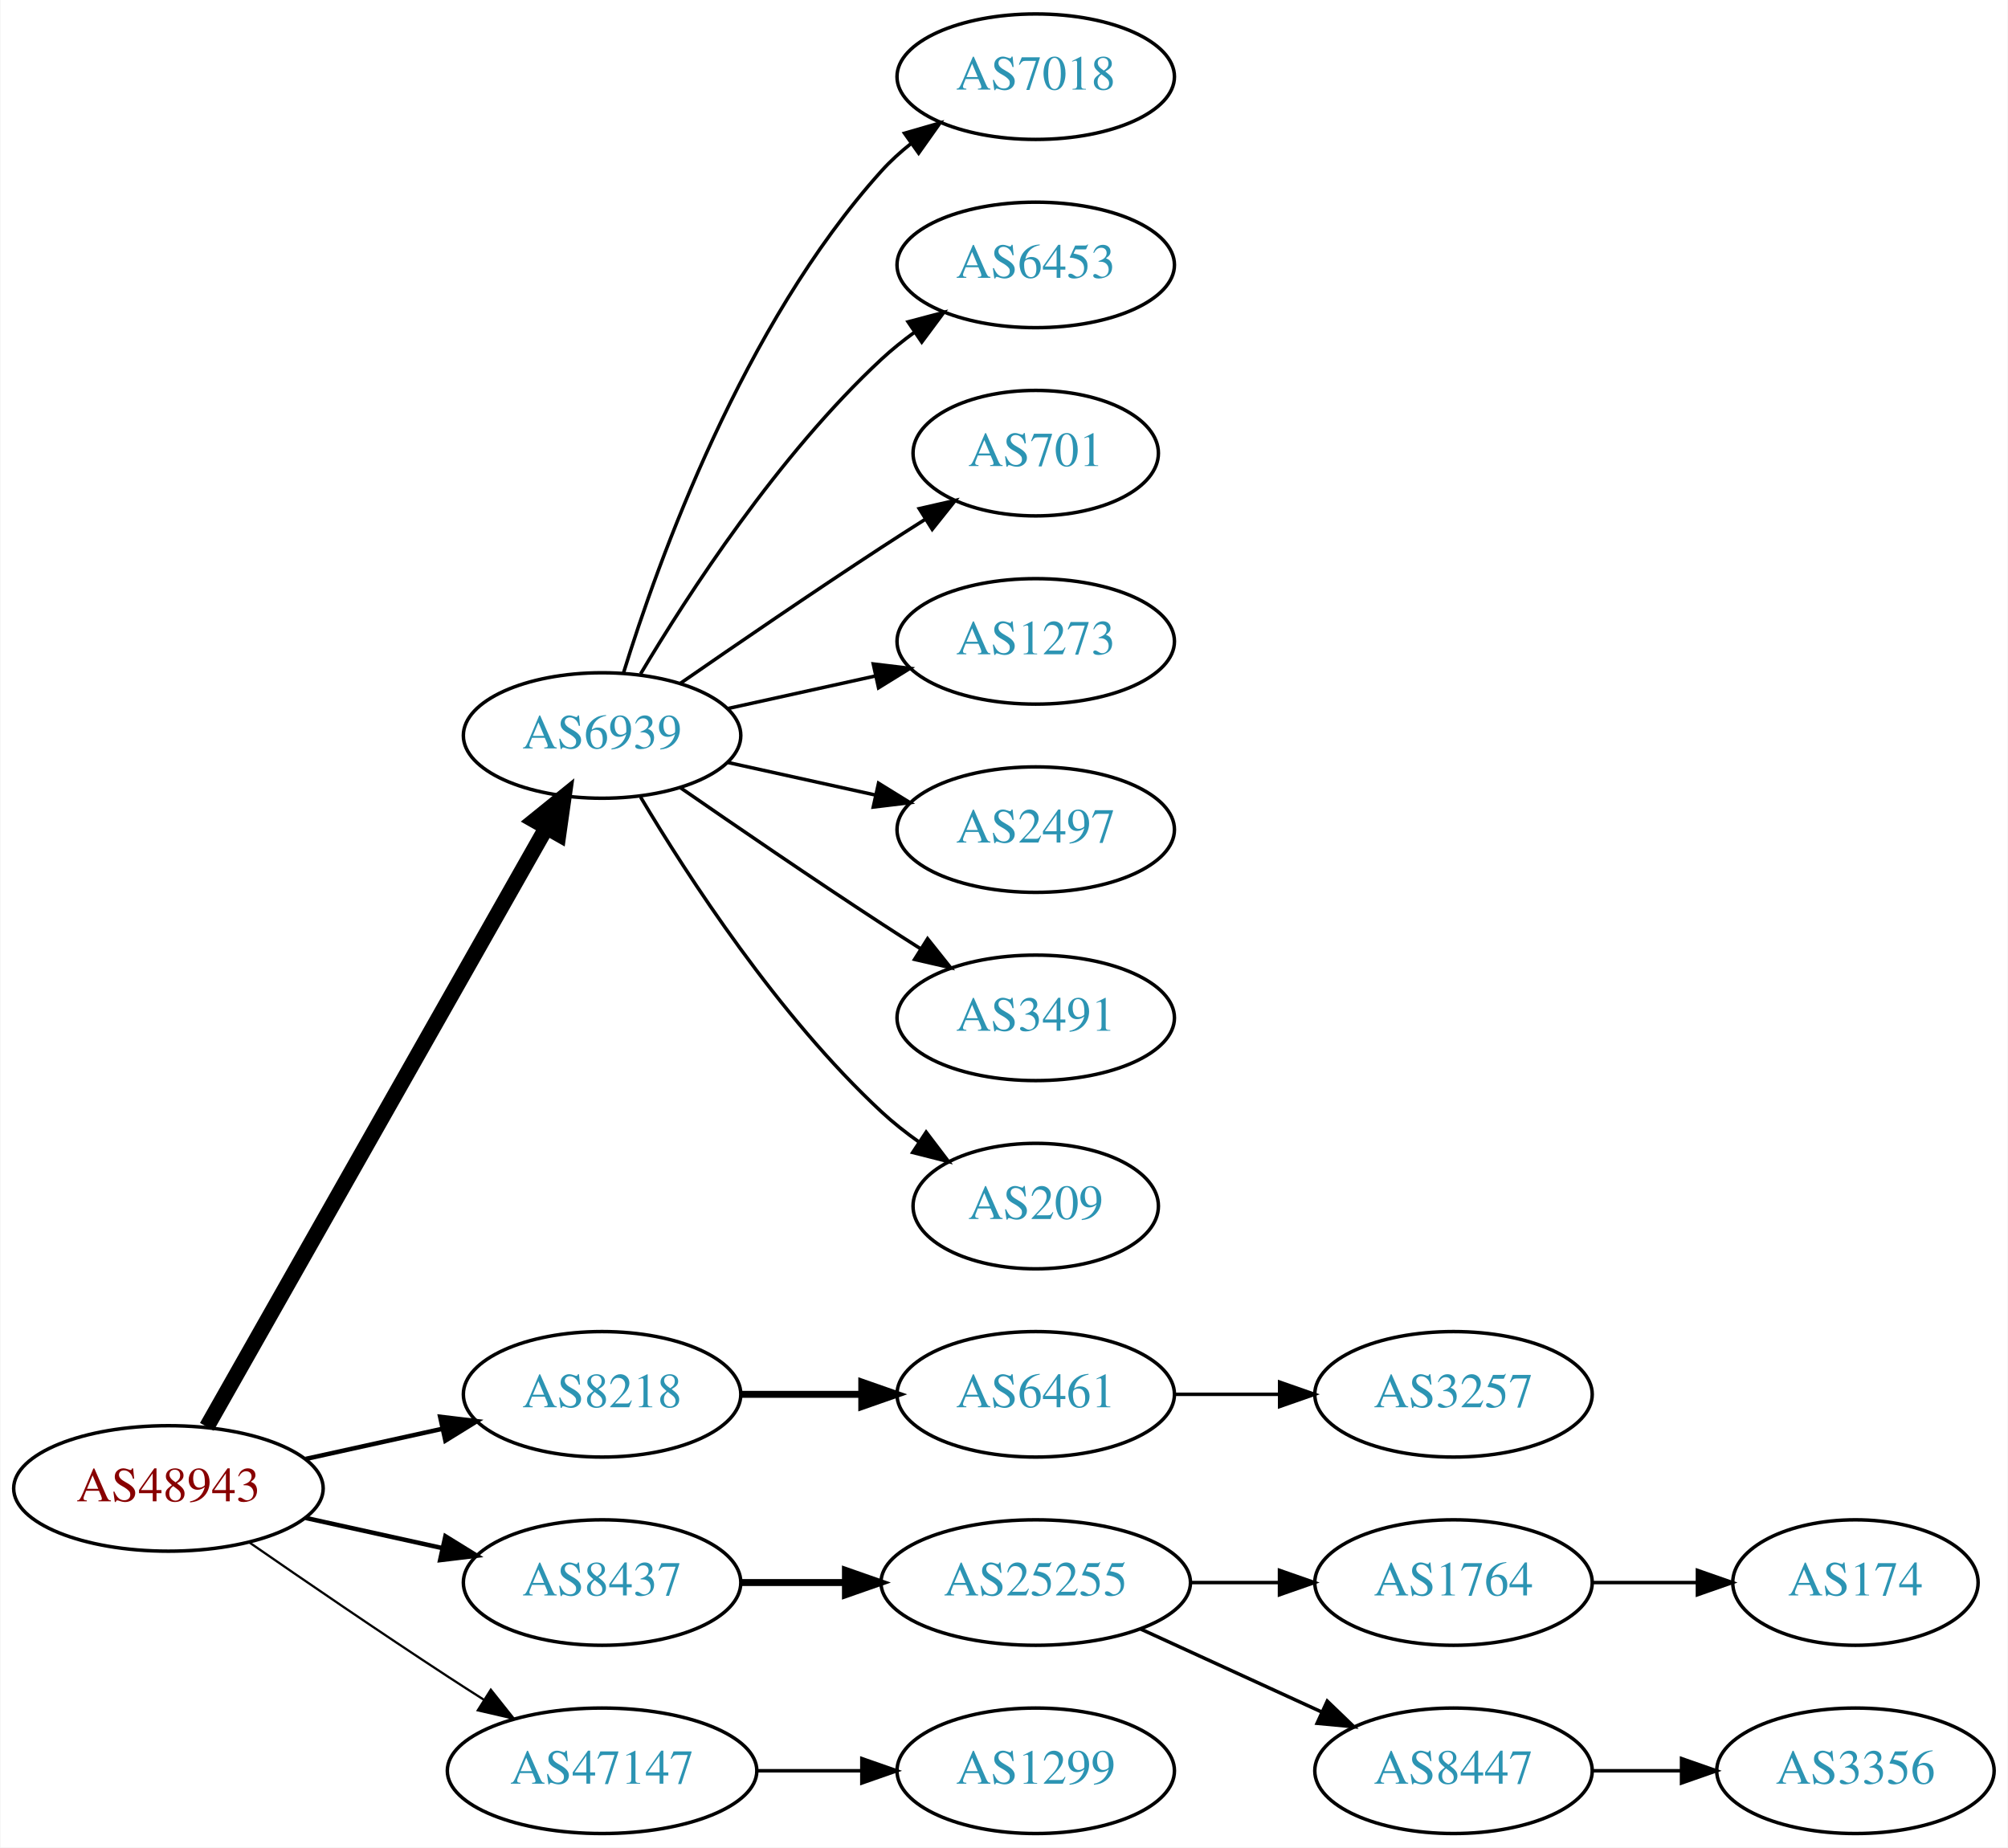
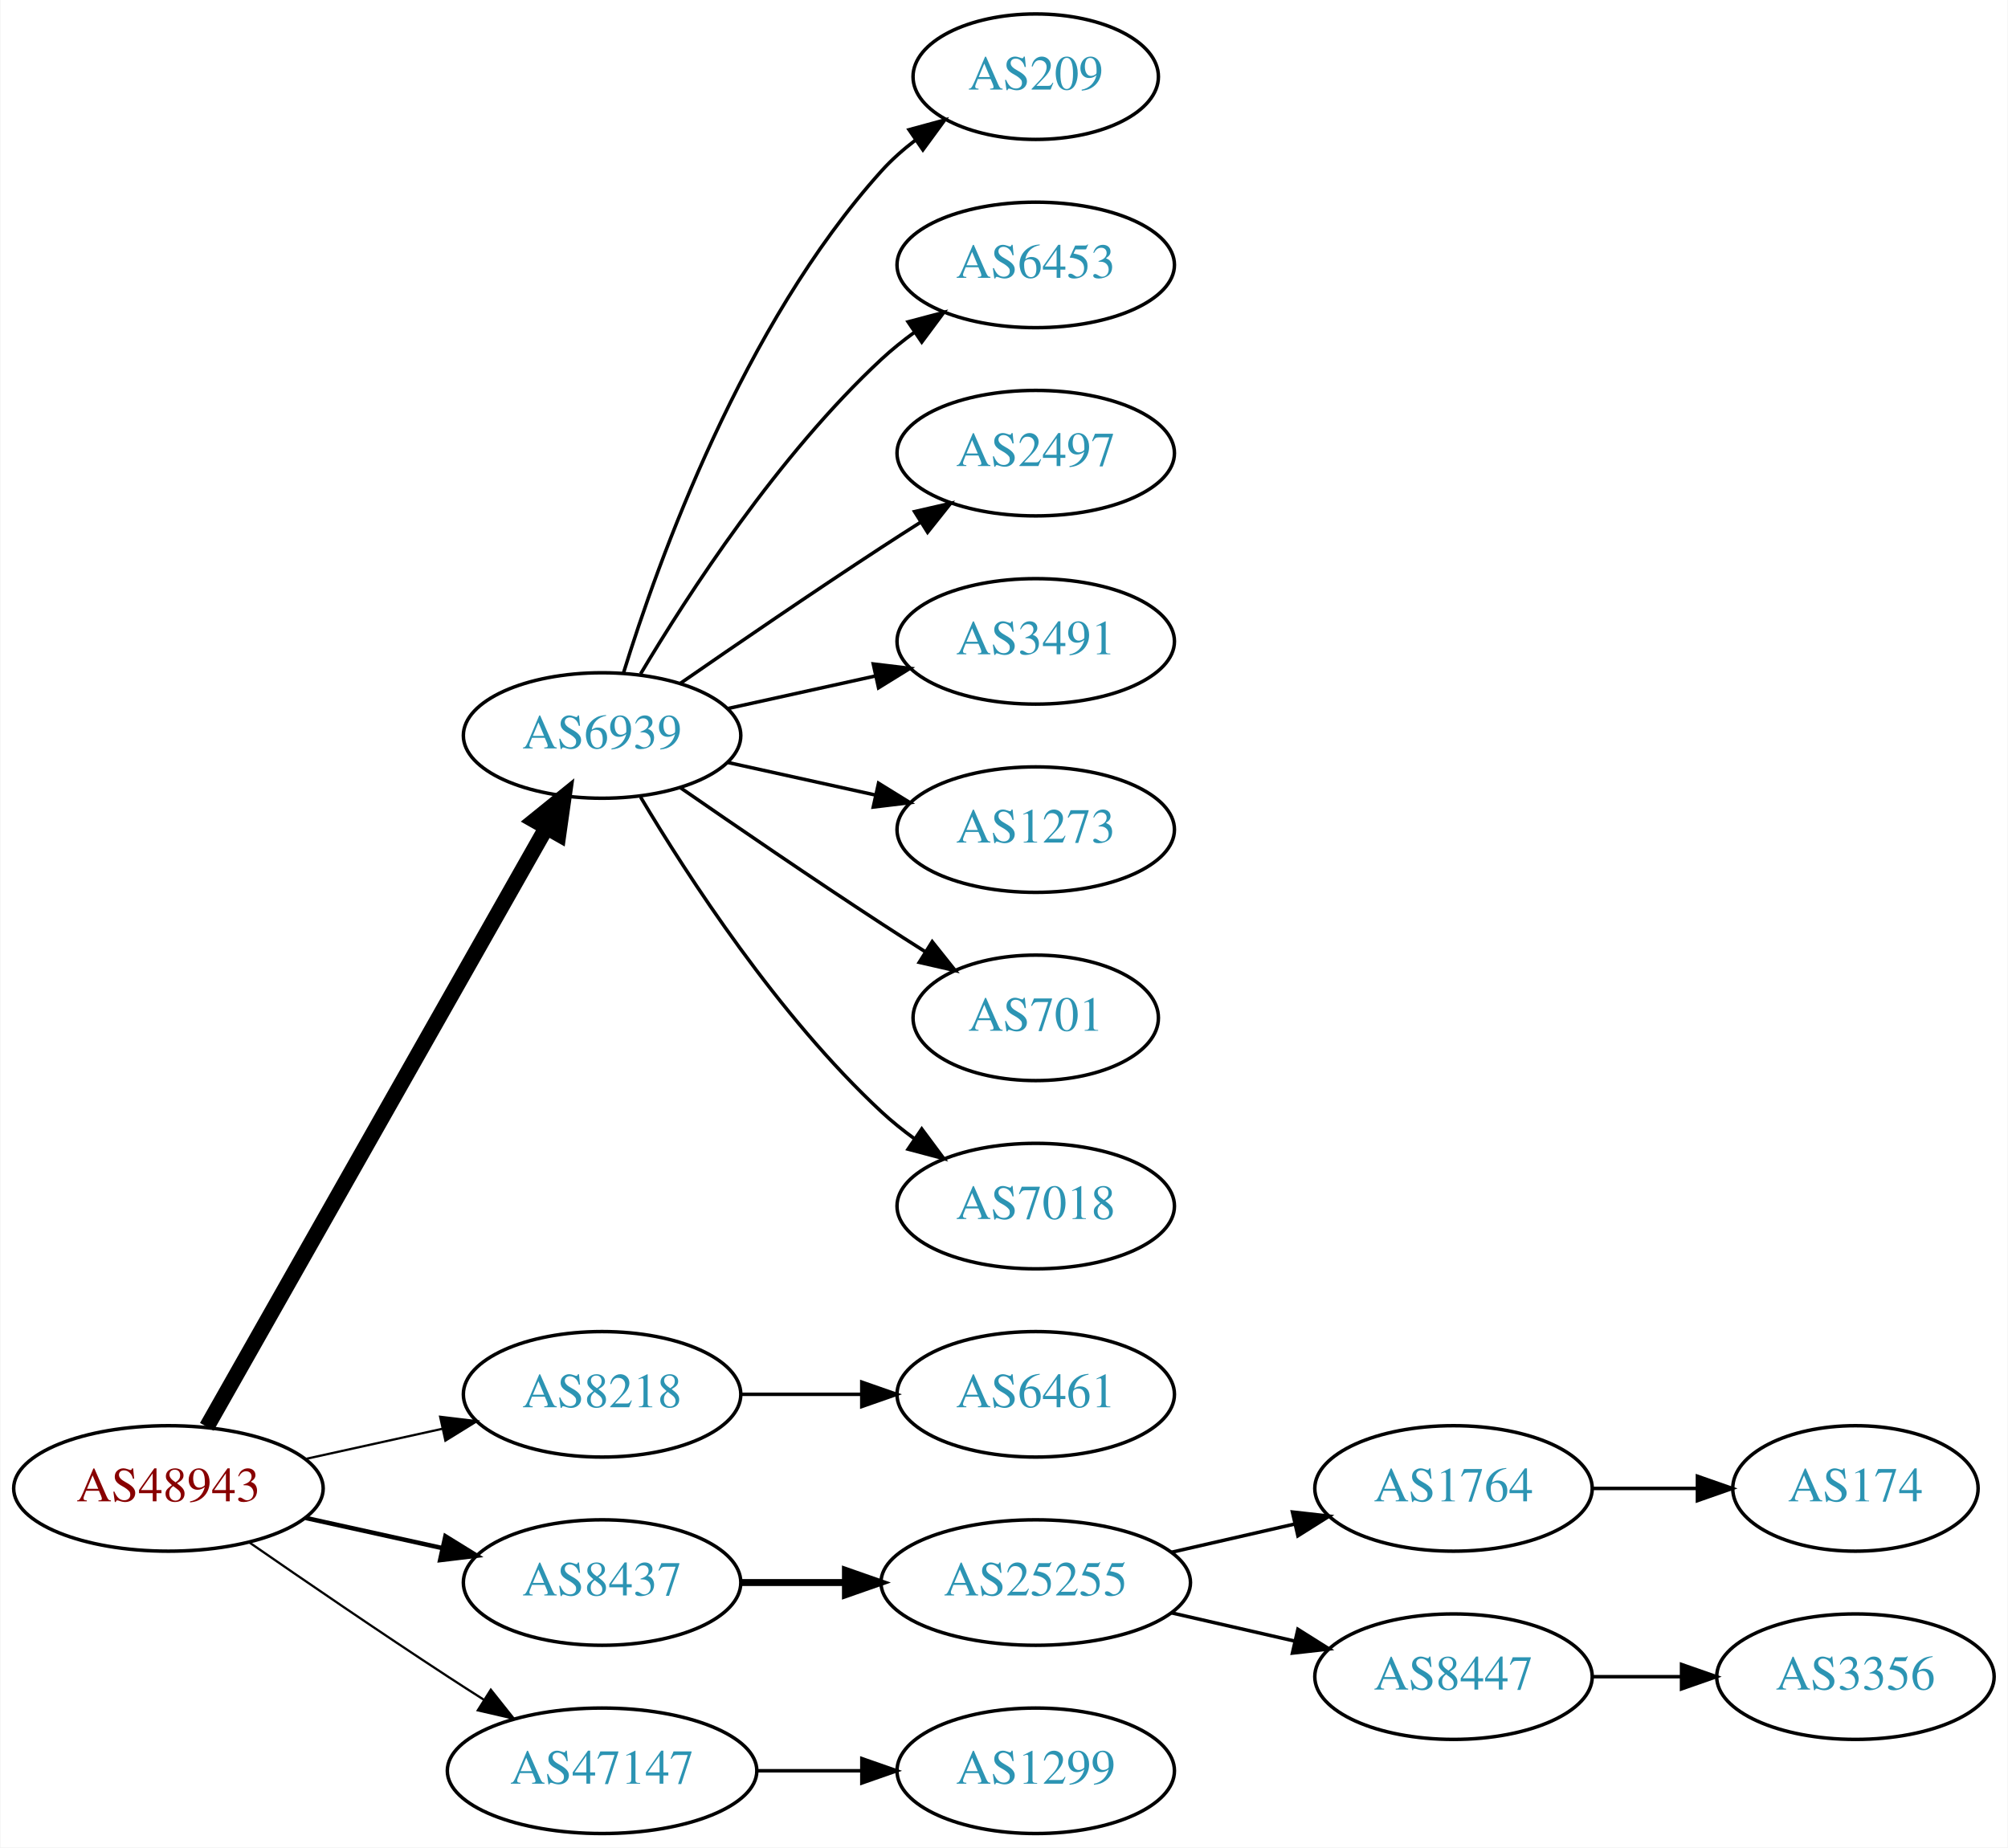
<svg xmlns="http://www.w3.org/2000/svg" xmlns:xlink="http://www.w3.org/1999/xlink" width="576pt" height="530pt" viewBox="0.00 0.00 575.76 530.00">
  <g id="graph0" class="graph" transform="scale(1 1) rotate(0) translate(4 526)">
    <polygon fill="white" stroke="none" points="-4,4 -4,-526 571.762,-526 571.762,4 -4,4" />
    <g id="node1" class="node">
      <g id="a_node1">
        <a xlink:href="/asn/48943" xlink:title="AS48943 ~ KAPPER NETWORK-COMMUNICATIONS GmbH [AT]">
          <ellipse fill="#ffffff" stroke="black" cx="44.196" cy="-99" rx="44.393" ry="18" />
          <text text-anchor="middle" x="44.196" y="-95.3" font-family="Times,serif" font-size="14.00" fill="#880000">AS48943</text>
        </a>
      </g>
    </g>
    <g id="node2" class="node">
      <g id="a_node2">
        <a xlink:href="/asn/6939" xlink:title="AS6939 ~ Hurricane Electric LLC [US]">
          <ellipse fill="#ffffff" stroke="black" cx="168.588" cy="-315" rx="39.794" ry="18" />
          <text text-anchor="middle" x="168.588" y="-311.3" font-family="Times,serif" font-size="14.00" fill="#2c94b3">AS6939</text>
        </a>
      </g>
    </g>
    <g id="edge1" class="edge">
      <path fill="none" stroke="black" stroke-width="4.5" d="M55.212,-116.676C76.692,-154.584 127.285,-243.873 152.606,-288.559" />
      <polygon fill="black" stroke="black" stroke-width="4.5" points="149.25,-290.623 157.606,-297.383 156.101,-286.741 149.25,-290.623" />
    </g>
    <g id="node3" class="node">
      <g id="a_node3">
        <a xlink:href="/asn/8218" xlink:title="AS8218 ~ legacy Neotelecoms [FR]">
          <ellipse fill="#ffffff" stroke="black" cx="168.588" cy="-126" rx="39.794" ry="18" />
          <text text-anchor="middle" x="168.588" y="-122.3" font-family="Times,serif" font-size="14.00" fill="#2c94b3">AS8218</text>
        </a>
      </g>
    </g>
    <g id="edge2" class="edge">
-       <path fill="none" stroke="black" stroke-width="1.286" d="M83.586,-107.469C95.977,-110.202 109.824,-113.257 122.644,-116.085" />
-       <polygon fill="black" stroke="black" stroke-width="1.286" points="122.14,-119.558 132.659,-118.295 123.648,-112.722 122.14,-119.558" />
+       <path fill="none" stroke="black" stroke-width="0.643" d="M83.586,-107.469C95.977,-110.202 109.824,-113.257 122.644,-116.085" />
+       <polygon fill="black" stroke="black" stroke-width="0.643" points="122.14,-119.558 132.659,-118.295 123.648,-112.722 122.14,-119.558" />
    </g>
    <g id="node4" class="node">
      <g id="a_node4">
        <a xlink:href="/asn/8437" xlink:title="AS8437 ~ Hutchison Drei Austria GmbH [AT]">
          <ellipse fill="#ffffff" stroke="black" cx="168.588" cy="-72" rx="39.794" ry="18" />
          <text text-anchor="middle" x="168.588" y="-68.3" font-family="Times,serif" font-size="14.00" fill="#2c94b3">AS8437</text>
        </a>
      </g>
    </g>
    <g id="edge3" class="edge">
      <path fill="none" stroke="black" stroke-width="1.286" d="M83.586,-90.531C95.977,-87.798 109.824,-84.743 122.644,-81.915" />
      <polygon fill="black" stroke="black" stroke-width="1.286" points="123.648,-85.278 132.659,-79.706 122.14,-78.442 123.648,-85.278" />
    </g>
    <g id="node5" class="node">
      <g id="a_node5">
        <a xlink:href="/asn/47147" xlink:title="AS47147 ~ ANEXIA Internetdienstleistungs GmbH [AT]">
          <ellipse fill="#ffffff" stroke="black" cx="168.588" cy="-18" rx="44.393" ry="18" />
          <text text-anchor="middle" x="168.588" y="-14.3" font-family="Times,serif" font-size="14.00" fill="#2c94b3">AS47147</text>
        </a>
      </g>
    </g>
    <g id="edge4" class="edge">
      <path fill="none" stroke="black" stroke-width="0.643" d="M67.227,-83.633C83.029,-72.695 104.886,-57.739 124.392,-45 127.713,-42.831 131.195,-40.594 134.681,-38.379" />
      <polygon fill="black" stroke="black" stroke-width="0.643" points="136.671,-41.262 143.264,-32.968 132.938,-35.34 136.671,-41.262" />
    </g>
    <g id="node6" class="node">
      <g id="a_node6">
-         <a xlink:href="/asn/7018" xlink:title="AS7018 ~ AT&amp;T Services, Inc. [US]">
-           <ellipse fill="#ffffff" stroke="black" cx="292.98" cy="-504" rx="39.794" ry="18" />
-           <text text-anchor="middle" x="292.98" y="-500.3" font-family="Times,serif" font-size="14.00" fill="#2c94b3">AS7018</text>
+         <a xlink:href="/asn/209" xlink:title="AS209 ~ CenturyLink Communications, LLC [US]">
+           <ellipse fill="#ffffff" stroke="black" cx="292.98" cy="-504" rx="35.194" ry="18" />
+           <text text-anchor="middle" x="292.98" y="-500.3" font-family="Times,serif" font-size="14.00" fill="#2c94b3">AS209</text>
        </a>
      </g>
    </g>
    <g id="edge5" class="edge">
-       <path fill="none" stroke="black" d="M174.726,-332.94C184.629,-364.979 208.966,-432.812 248.784,-477 251.3,-479.792 254.172,-482.401 257.211,-484.812" />
-       <polygon fill="black" stroke="black" points="255.34,-487.776 265.519,-490.715 259.394,-482.07 255.34,-487.776" />
+       <path fill="none" stroke="black" d="M174.726,-332.94C184.629,-364.979 208.966,-432.812 248.784,-477 251.648,-480.178 254.972,-483.119 258.48,-485.8" />
+       <polygon fill="black" stroke="black" points="256.646,-488.786 266.869,-491.569 260.613,-483.018 256.646,-488.786" />
    </g>
    <g id="node7" class="node">
      <g id="a_node7">
        <a xlink:href="/asn/6453" xlink:title="AS6453 ~ TATA COMMUNICATIONS (AMERICA) INC [US]">
          <ellipse fill="#ffffff" stroke="black" cx="292.98" cy="-450" rx="39.794" ry="18" />
          <text text-anchor="middle" x="292.98" y="-446.3" font-family="Times,serif" font-size="14.00" fill="#2c94b3">AS6453</text>
        </a>
      </g>
    </g>
    <g id="edge6" class="edge">
      <path fill="none" stroke="black" d="M179.634,-332.671C193.205,-355.472 219.137,-395.472 248.784,-423 251.691,-425.699 254.904,-428.28 258.228,-430.703" />
      <polygon fill="black" stroke="black" points="256.363,-433.667 266.606,-436.375 260.287,-427.87 256.363,-433.667" />
    </g>
    <g id="node8" class="node">
      <g id="a_node8">
-         <a xlink:href="/asn/701" xlink:title="AS701 ~ UUNET [US]">
-           <ellipse fill="#ffffff" stroke="black" cx="292.98" cy="-396" rx="35.194" ry="18" />
-           <text text-anchor="middle" x="292.98" y="-392.3" font-family="Times,serif" font-size="14.00" fill="#2c94b3">AS701</text>
+         <a xlink:href="/asn/2497" xlink:title="AS2497 ~ Internet Initiative Japan Inc. [JP]">
+           <ellipse fill="#ffffff" stroke="black" cx="292.98" cy="-396" rx="39.794" ry="18" />
+           <text text-anchor="middle" x="292.98" y="-392.3" font-family="Times,serif" font-size="14.00" fill="#2c94b3">AS2497</text>
        </a>
      </g>
    </g>
    <g id="edge7" class="edge">
-       <path fill="none" stroke="black" d="M190.945,-329.901C206.796,-340.877 228.999,-356.079 248.784,-369 252.829,-371.642 257.114,-374.385 261.354,-377.067" />
-       <polygon fill="black" stroke="black" points="259.568,-380.079 269.898,-382.432 263.291,-374.15 259.568,-380.079" />
+       <path fill="none" stroke="black" d="M190.945,-329.901C206.796,-340.877 228.999,-356.079 248.784,-369 252.366,-371.339 256.137,-373.759 259.897,-376.144" />
+       <polygon fill="black" stroke="black" points="258.23,-379.231 268.558,-381.596 261.959,-373.307 258.23,-379.231" />
    </g>
    <g id="node9" class="node">
      <g id="a_node9">
-         <a xlink:href="/asn/1273" xlink:title="AS1273 ~ Vodafone Group PLC [EU]">
+         <a xlink:href="/asn/3491" xlink:title="AS3491 ~ PCCW Global, Inc. [US]">
          <ellipse fill="#ffffff" stroke="black" cx="292.98" cy="-342" rx="39.794" ry="18" />
-           <text text-anchor="middle" x="292.98" y="-338.3" font-family="Times,serif" font-size="14.00" fill="#2c94b3">AS1273</text>
+           <text text-anchor="middle" x="292.98" y="-338.3" font-family="Times,serif" font-size="14.00" fill="#2c94b3">AS3491</text>
        </a>
      </g>
    </g>
    <g id="edge8" class="edge">
      <path fill="none" stroke="black" d="M204.661,-322.737C217.848,-325.646 233.028,-328.995 246.994,-332.076" />
      <polygon fill="black" stroke="black" points="246.383,-335.525 256.903,-334.262 247.891,-328.69 246.383,-335.525" />
    </g>
    <g id="node10" class="node">
      <g id="a_node10">
-         <a xlink:href="/asn/2497" xlink:title="AS2497 ~ Internet Initiative Japan Inc. [JP]">
+         <a xlink:href="/asn/1273" xlink:title="AS1273 ~ Vodafone Group PLC [EU]">
          <ellipse fill="#ffffff" stroke="black" cx="292.98" cy="-288" rx="39.794" ry="18" />
-           <text text-anchor="middle" x="292.98" y="-284.3" font-family="Times,serif" font-size="14.00" fill="#2c94b3">AS2497</text>
+           <text text-anchor="middle" x="292.98" y="-284.3" font-family="Times,serif" font-size="14.00" fill="#2c94b3">AS1273</text>
        </a>
      </g>
    </g>
    <g id="edge9" class="edge">
      <path fill="none" stroke="black" d="M204.661,-307.263C217.848,-304.354 233.028,-301.005 246.994,-297.924" />
      <polygon fill="black" stroke="black" points="247.891,-301.31 256.903,-295.738 246.383,-294.475 247.891,-301.31" />
    </g>
    <g id="node11" class="node">
      <g id="a_node11">
-         <a xlink:href="/asn/3491" xlink:title="AS3491 ~ PCCW Global, Inc. [US]">
-           <ellipse fill="#ffffff" stroke="black" cx="292.98" cy="-234" rx="39.794" ry="18" />
-           <text text-anchor="middle" x="292.98" y="-230.3" font-family="Times,serif" font-size="14.00" fill="#2c94b3">AS3491</text>
+         <a xlink:href="/asn/701" xlink:title="AS701 ~ UUNET [US]">
+           <ellipse fill="#ffffff" stroke="black" cx="292.98" cy="-234" rx="35.194" ry="18" />
+           <text text-anchor="middle" x="292.98" y="-230.3" font-family="Times,serif" font-size="14.00" fill="#2c94b3">AS701</text>
        </a>
      </g>
    </g>
    <g id="edge10" class="edge">
-       <path fill="none" stroke="black" d="M190.945,-300.099C206.796,-289.123 228.999,-273.921 248.784,-261 252.366,-258.661 256.137,-256.241 259.897,-253.856" />
-       <polygon fill="black" stroke="black" points="261.959,-256.693 268.558,-248.404 258.23,-250.769 261.959,-256.693" />
+       <path fill="none" stroke="black" d="M190.945,-300.099C206.796,-289.123 228.999,-273.921 248.784,-261 252.829,-258.358 257.114,-255.615 261.354,-252.933" />
+       <polygon fill="black" stroke="black" points="263.291,-255.85 269.898,-247.568 259.568,-249.921 263.291,-255.85" />
    </g>
    <g id="node12" class="node">
      <g id="a_node12">
-         <a xlink:href="/asn/209" xlink:title="AS209 ~ CenturyLink Communications, LLC [US]">
-           <ellipse fill="#ffffff" stroke="black" cx="292.98" cy="-180" rx="35.194" ry="18" />
-           <text text-anchor="middle" x="292.98" y="-176.3" font-family="Times,serif" font-size="14.00" fill="#2c94b3">AS209</text>
+         <a xlink:href="/asn/7018" xlink:title="AS7018 ~ AT&amp;T Services, Inc. [US]">
+           <ellipse fill="#ffffff" stroke="black" cx="292.98" cy="-180" rx="39.794" ry="18" />
+           <text text-anchor="middle" x="292.98" y="-176.3" font-family="Times,serif" font-size="14.00" fill="#2c94b3">AS7018</text>
        </a>
      </g>
    </g>
    <g id="edge11" class="edge">
-       <path fill="none" stroke="black" d="M179.634,-297.329C193.205,-274.528 219.137,-234.528 248.784,-207 252.081,-203.939 255.774,-201.028 259.575,-198.328" />
-       <polygon fill="black" stroke="black" points="261.549,-201.219 267.956,-192.78 257.686,-195.381 261.549,-201.219" />
+       <path fill="none" stroke="black" d="M179.634,-297.329C193.205,-274.528 219.137,-234.528 248.784,-207 251.691,-204.301 254.904,-201.72 258.228,-199.297" />
+       <polygon fill="black" stroke="black" points="260.287,-202.13 266.606,-193.625 256.363,-196.333 260.287,-202.13" />
    </g>
    <g id="node13" class="node">
      <g id="a_node13">
        <a xlink:href="/asn/6461" xlink:title="AS6461 ~ Zayo Bandwidth [US]">
          <ellipse fill="#ffffff" stroke="black" cx="292.98" cy="-126" rx="39.794" ry="18" />
          <text text-anchor="middle" x="292.98" y="-122.3" font-family="Times,serif" font-size="14.00" fill="#2c94b3">AS6461</text>
        </a>
      </g>
    </g>
    <g id="edge12" class="edge">
-       <path fill="none" stroke="black" stroke-width="2" d="M208.314,-126C219.252,-126 231.303,-126 242.769,-126" />
-       <polygon fill="black" stroke="black" stroke-width="2" points="243.087,-129.5 253.087,-126 243.087,-122.5 243.087,-129.5" />
-     </g>
-     <g id="node15" class="node">
-       <g id="a_node15">
+       <path fill="none" stroke="black" d="M208.314,-126C219.252,-126 231.303,-126 242.769,-126" />
+       <polygon fill="black" stroke="black" points="243.087,-129.5 253.087,-126 243.087,-122.5 243.087,-129.5" />
+     </g>
+     <g id="node14" class="node">
+       <g id="a_node14">
        <a xlink:href="/asn/25255" xlink:title="AS25255 ~ ==&gt; TELE2 AUSTRIA &lt;== [AT]">
          <ellipse fill="#ffffff" stroke="black" cx="292.98" cy="-72" rx="44.393" ry="18" />
          <text text-anchor="middle" x="292.98" y="-68.3" font-family="Times,serif" font-size="14.00" fill="#2c94b3">AS25255</text>
        </a>
      </g>
    </g>
-     <g id="edge14" class="edge">
+     <g id="edge13" class="edge">
      <path fill="none" stroke="black" stroke-width="2" d="M208.314,-72C217.774,-72 228.066,-72 238.092,-72" />
      <polygon fill="black" stroke="black" stroke-width="2" points="238.399,-75.5 248.399,-72 238.399,-68.5 238.399,-75.5" />
    </g>
-     <g id="node20" class="node">
-       <g id="a_node20">
+     <g id="node19" class="node">
+       <g id="a_node19">
        <a xlink:href="/asn/1299" xlink:title="AS1299 ~ Telia Carrier [EU]">
          <ellipse fill="#ffffff" stroke="black" cx="292.98" cy="-18" rx="39.794" ry="18" />
          <text text-anchor="middle" x="292.98" y="-14.3" font-family="Times,serif" font-size="14.00" fill="#2c94b3">AS1299</text>
        </a>
      </g>
    </g>
-     <g id="edge19" class="edge">
+     <g id="edge18" class="edge">
      <path fill="none" stroke="black" d="M213.084,-18C222.773,-18 233.11,-18 243.002,-18" />
      <polygon fill="black" stroke="black" points="243.105,-21.5 253.105,-18 243.105,-14.5 243.105,-21.5" />
    </g>
-     <g id="node14" class="node">
-       <g id="a_node14">
-         <a xlink:href="/asn/3257" xlink:title="AS3257 ~ GTT [DE]">
-           <ellipse fill="#ffffff" stroke="black" cx="412.823" cy="-126" rx="39.794" ry="18" />
-           <text text-anchor="middle" x="412.823" y="-122.3" font-family="Times,serif" font-size="14.00" fill="#2c94b3">AS3257</text>
-         </a>
-       </g>
-     </g>
-     <g id="edge13" class="edge">
-       <path fill="none" stroke="black" d="M332.893,-126C342.446,-126 352.796,-126 362.759,-126" />
-       <polygon fill="black" stroke="black" points="362.951,-129.5 372.951,-126 362.951,-122.5 362.951,-129.5" />
+     <g id="node15" class="node">
+       <g id="a_node15">
+         <a xlink:href="/asn/1764" xlink:title="AS1764 ~ NEXTLAYER-AS [AT]">
+           <ellipse fill="#ffffff" stroke="black" cx="412.823" cy="-99" rx="39.794" ry="18" />
+           <text text-anchor="middle" x="412.823" y="-95.3" font-family="Times,serif" font-size="14.00" fill="#2c94b3">AS1764</text>
+         </a>
+       </g>
+     </g>
+     <g id="edge14" class="edge">
+       <path fill="none" stroke="black" d="M331.915,-80.692C343.156,-83.267 355.568,-86.111 367.192,-88.774" />
+       <polygon fill="black" stroke="black" points="366.624,-92.235 377.153,-91.056 368.188,-85.412 366.624,-92.235" />
    </g>
    <g id="node16" class="node">
      <g id="a_node16">
-         <a xlink:href="/asn/1764" xlink:title="AS1764 ~ NEXTLAYER-AS [AT]">
-           <ellipse fill="#ffffff" stroke="black" cx="412.823" cy="-72" rx="39.794" ry="18" />
-           <text text-anchor="middle" x="412.823" y="-68.3" font-family="Times,serif" font-size="14.00" fill="#2c94b3">AS1764</text>
+         <a xlink:href="/asn/8447" xlink:title="AS8447 ~ A1 Telekom Austria AG [AT]">
+           <ellipse fill="#ffffff" stroke="black" cx="412.823" cy="-45" rx="39.794" ry="18" />
+           <text text-anchor="middle" x="412.823" y="-41.3" font-family="Times,serif" font-size="14.00" fill="#2c94b3">AS8447</text>
        </a>
      </g>
    </g>
    <g id="edge15" class="edge">
-       <path fill="none" stroke="black" d="M337.191,-72C345.504,-72 354.267,-72 362.749,-72" />
-       <polygon fill="black" stroke="black" points="362.908,-75.5 372.908,-72 362.908,-68.5 362.908,-75.5" />
+       <path fill="none" stroke="black" d="M331.915,-63.308C343.156,-60.733 355.568,-57.889 367.192,-55.226" />
+       <polygon fill="black" stroke="black" points="368.188,-58.589 377.153,-52.944 366.624,-51.765 368.188,-58.589" />
    </g>
    <g id="node17" class="node">
      <g id="a_node17">
-         <a xlink:href="/asn/8447" xlink:title="AS8447 ~ A1 Telekom Austria AG [AT]">
-           <ellipse fill="#ffffff" stroke="black" cx="412.823" cy="-18" rx="39.794" ry="18" />
-           <text text-anchor="middle" x="412.823" y="-14.3" font-family="Times,serif" font-size="14.00" fill="#2c94b3">AS8447</text>
+         <a xlink:href="/asn/174" xlink:title="AS174 ~ Cogent Communications [US]">
+           <ellipse fill="#ffffff" stroke="black" cx="528.116" cy="-99" rx="35.194" ry="18" />
+           <text text-anchor="middle" x="528.116" y="-95.3" font-family="Times,serif" font-size="14.00" fill="#2c94b3">AS174</text>
        </a>
      </g>
    </g>
    <g id="edge16" class="edge">
-       <path fill="none" stroke="black" d="M323.11,-58.652C338.721,-51.498 358.119,-42.609 374.791,-34.969" />
-       <polygon fill="black" stroke="black" points="376.61,-37.986 384.243,-30.638 373.694,-31.622 376.61,-37.986" />
+       <path fill="none" stroke="black" d="M452.495,-99C462.201,-99 472.691,-99 482.654,-99" />
+       <polygon fill="black" stroke="black" points="482.79,-102.5 492.79,-99 482.79,-95.5 482.79,-102.5" />
    </g>
    <g id="node18" class="node">
      <g id="a_node18">
-         <a xlink:href="/asn/174" xlink:title="AS174 ~ Cogent Communications [US]">
-           <ellipse fill="#ffffff" stroke="black" cx="528.116" cy="-72" rx="35.194" ry="18" />
-           <text text-anchor="middle" x="528.116" y="-68.3" font-family="Times,serif" font-size="14.00" fill="#2c94b3">AS174</text>
+         <a xlink:href="/asn/3356" xlink:title="AS3356 ~ Level 3 Parent, LLC [US]">
+           <ellipse fill="#ffffff" stroke="black" cx="528.116" cy="-45" rx="39.794" ry="18" />
+           <text text-anchor="middle" x="528.116" y="-41.3" font-family="Times,serif" font-size="14.00" fill="#2c94b3">AS3356</text>
        </a>
      </g>
    </g>
    <g id="edge17" class="edge">
-       <path fill="none" stroke="black" d="M452.495,-72C462.201,-72 472.691,-72 482.654,-72" />
-       <polygon fill="black" stroke="black" points="482.79,-75.5 492.79,-72 482.79,-68.5 482.79,-75.5" />
-     </g>
-     <g id="node19" class="node">
-       <g id="a_node19">
-         <a xlink:href="/asn/3356" xlink:title="AS3356 ~ Level 3 Parent, LLC [US]">
-           <ellipse fill="#ffffff" stroke="black" cx="528.116" cy="-18" rx="39.794" ry="18" />
-           <text text-anchor="middle" x="528.116" y="-14.3" font-family="Times,serif" font-size="14.00" fill="#2c94b3">AS3356</text>
-         </a>
-       </g>
-     </g>
-     <g id="edge18" class="edge">
-       <path fill="none" stroke="black" d="M452.495,-18C460.698,-18 469.462,-18 477.994,-18" />
-       <polygon fill="black" stroke="black" points="478.233,-21.5 488.233,-18 478.233,-14.5 478.233,-21.5" />
+       <path fill="none" stroke="black" d="M452.495,-45C460.698,-45 469.462,-45 477.994,-45" />
+       <polygon fill="black" stroke="black" points="478.233,-48.5 488.233,-45 478.233,-41.5 478.233,-48.5" />
    </g>
  </g>
</svg>
